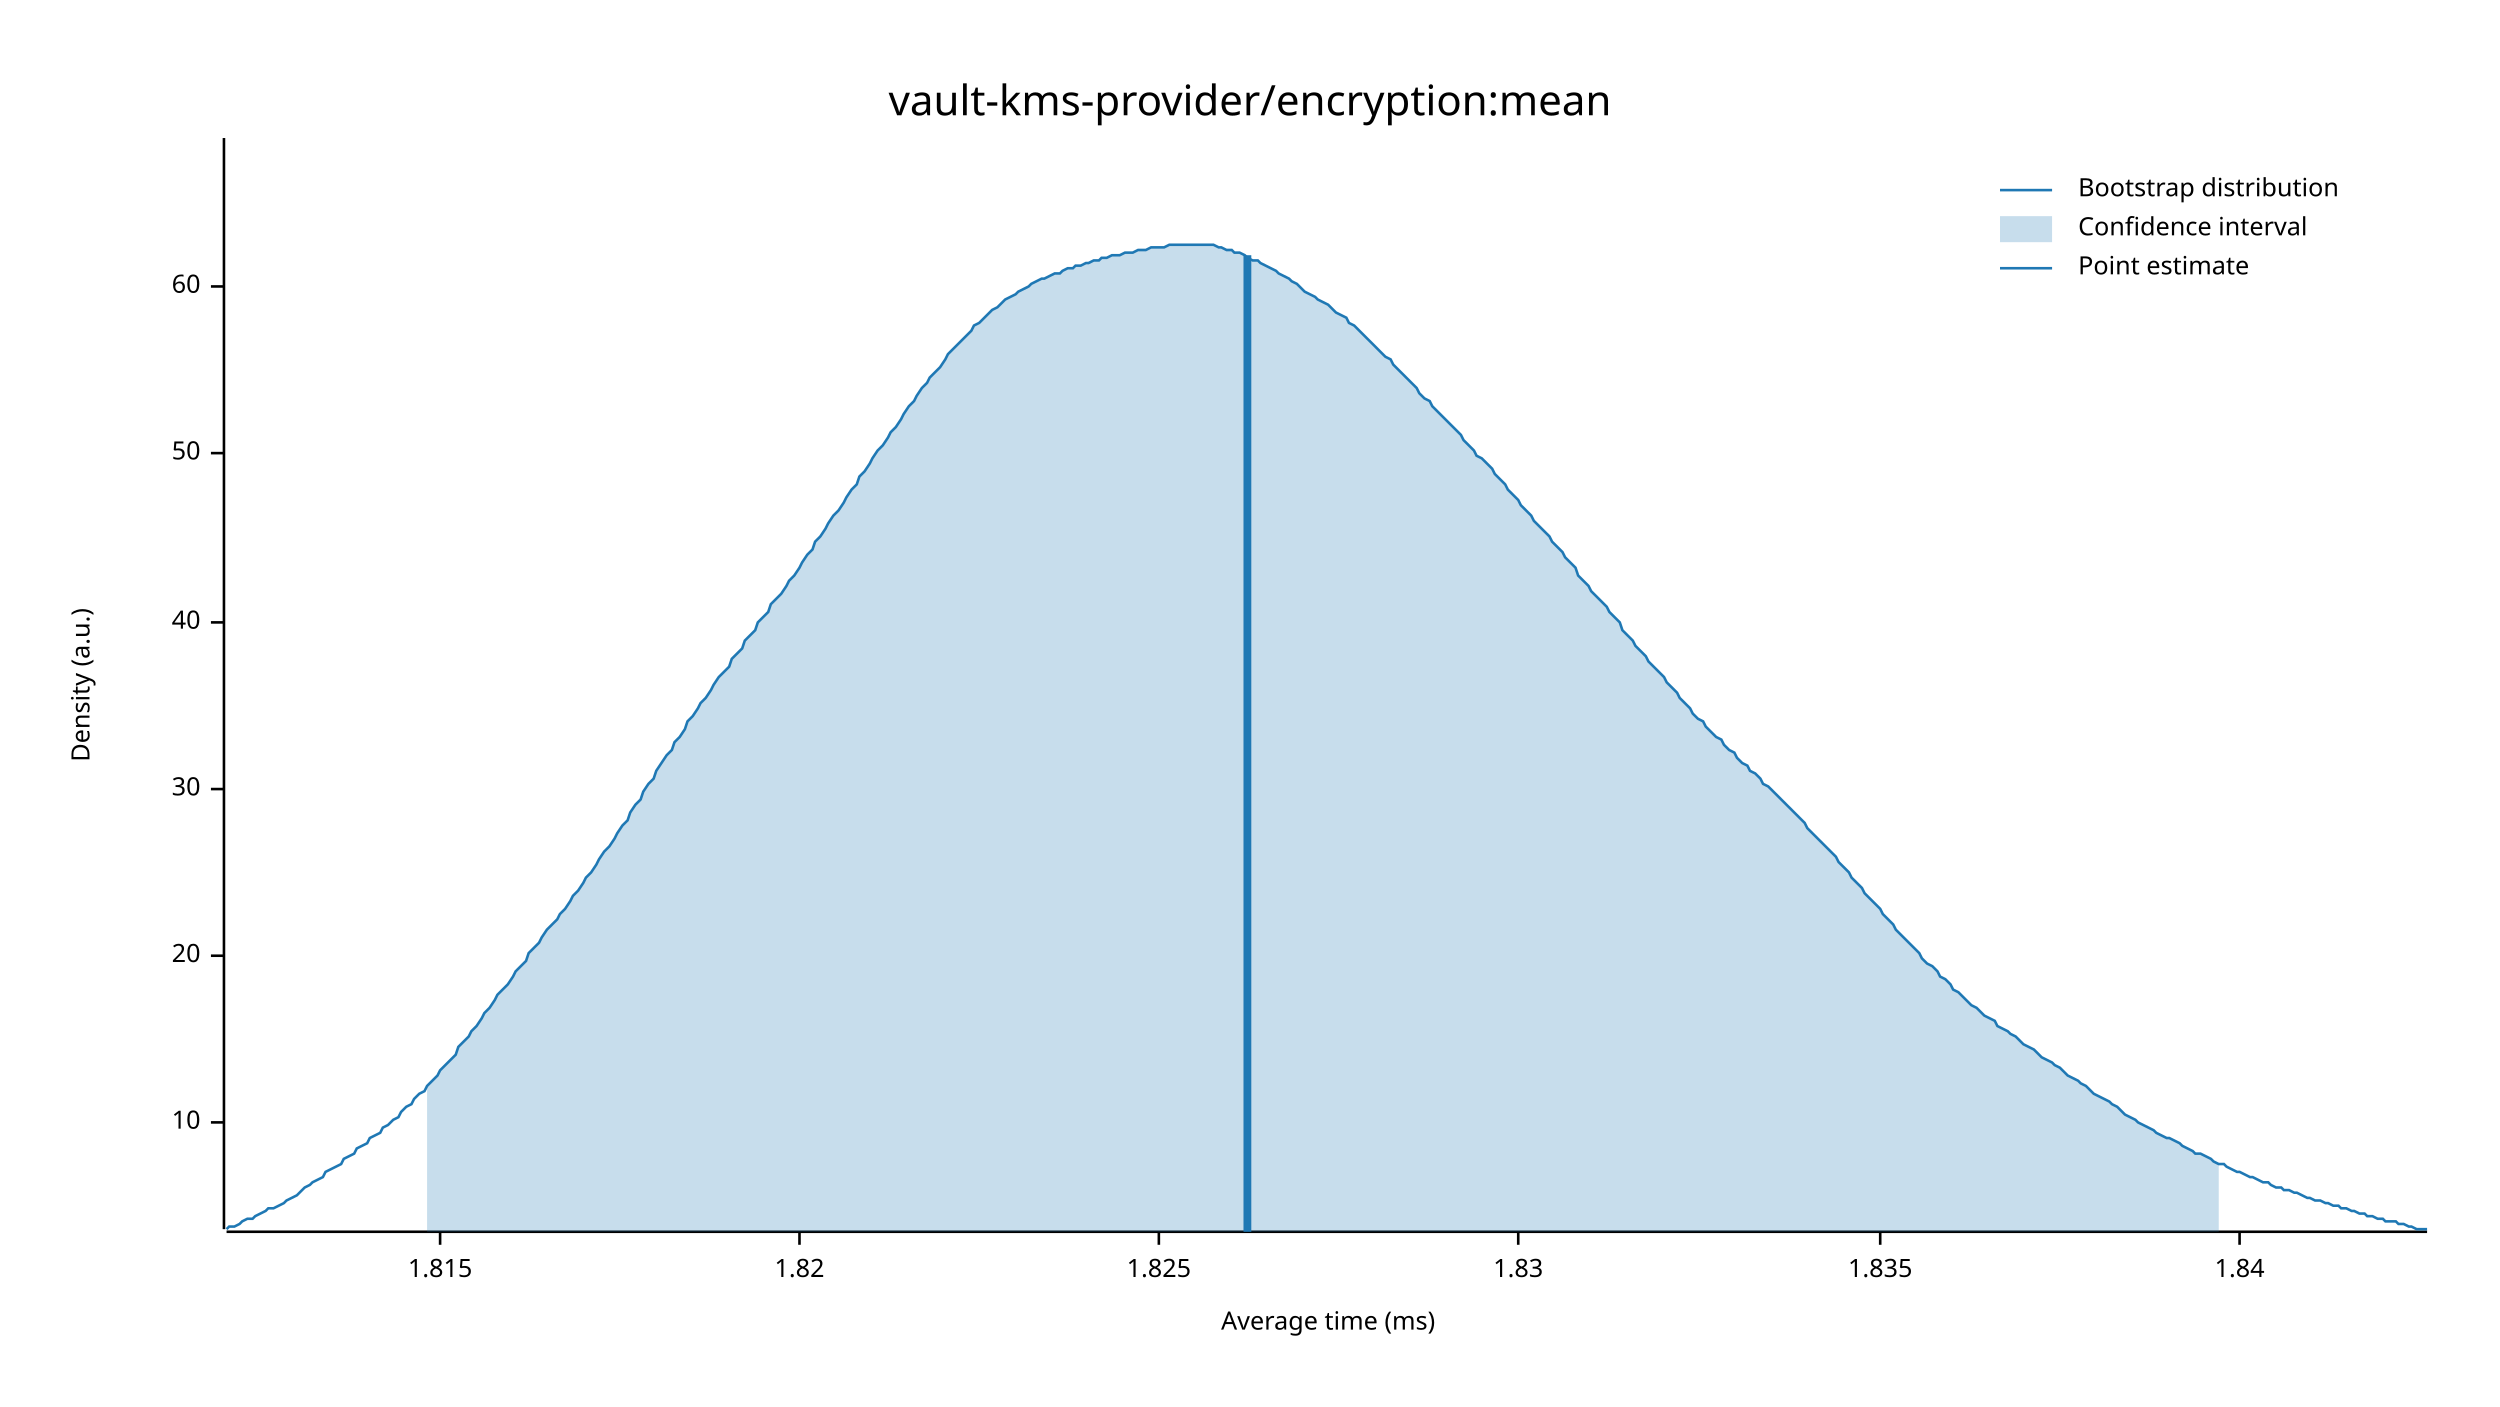
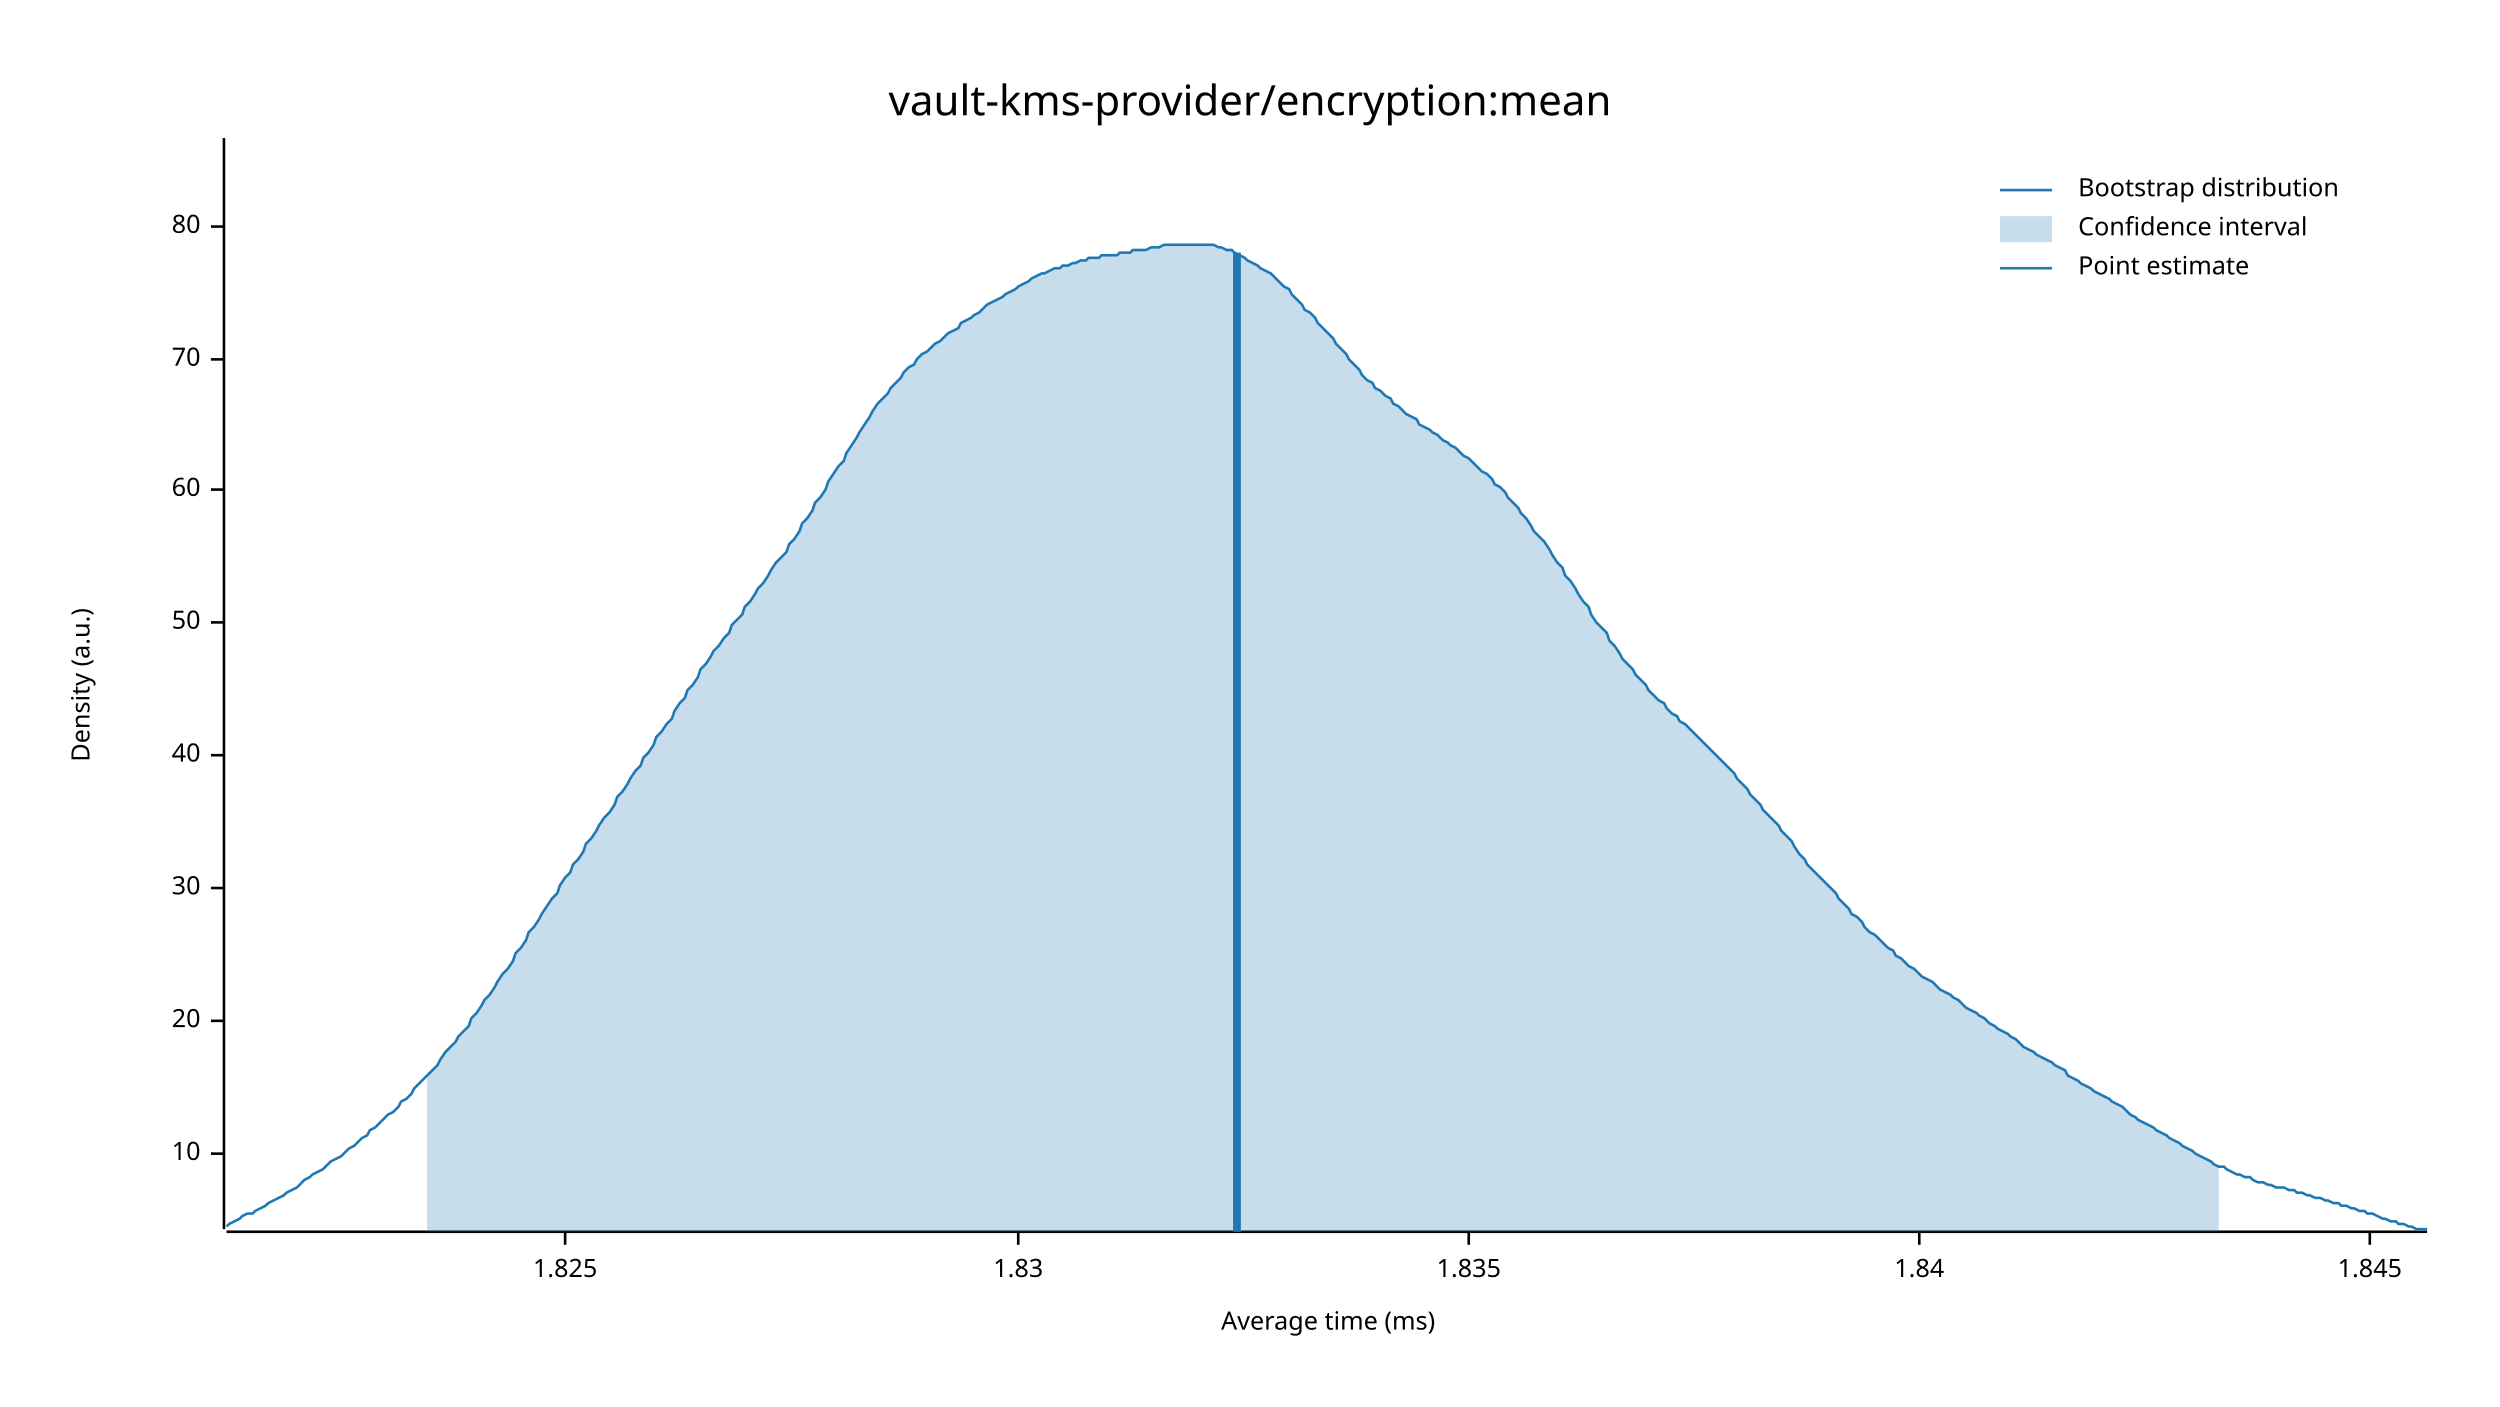
<svg xmlns="http://www.w3.org/2000/svg" width="960" height="540" viewBox="0 0 960 540">
  <text x="480" y="32" dy="0.76em" text-anchor="middle" font-family="sans-serif" font-size="16.129" opacity="1" fill="#000000">
vault-kms-provider/encryption:mean
</text>
  <text x="27" y="263" dy="0.76em" text-anchor="middle" font-family="sans-serif" font-size="9.677" opacity="1" fill="#000000" transform="rotate(270, 27, 263)">
Density (a.u.)
</text>
  <text x="510" y="513" dy="-0.5ex" text-anchor="middle" font-family="sans-serif" font-size="9.677" opacity="1" fill="#000000">
Average time (ms)
</text>
  <polyline fill="none" opacity="1" stroke="#000000" stroke-width="1" points="86,53 86,472 " />
-   <text x="77" y="431" dy="0.5ex" text-anchor="end" font-family="sans-serif" font-size="9.677" opacity="1" fill="#000000">
+   <text x="77" y="443" dy="0.5ex" text-anchor="end" font-family="sans-serif" font-size="9.677" opacity="1" fill="#000000">
10
</text>
-   <polyline fill="none" opacity="1" stroke="#000000" stroke-width="1" points="81,431 86,431 " />
-   <text x="77" y="367" dy="0.5ex" text-anchor="end" font-family="sans-serif" font-size="9.677" opacity="1" fill="#000000">
+   <polyline fill="none" opacity="1" stroke="#000000" stroke-width="1" points="81,443 86,443 " />
+   <text x="77" y="392" dy="0.5ex" text-anchor="end" font-family="sans-serif" font-size="9.677" opacity="1" fill="#000000">
20
</text>
-   <polyline fill="none" opacity="1" stroke="#000000" stroke-width="1" points="81,367 86,367 " />
-   <text x="77" y="303" dy="0.5ex" text-anchor="end" font-family="sans-serif" font-size="9.677" opacity="1" fill="#000000">
+   <polyline fill="none" opacity="1" stroke="#000000" stroke-width="1" points="81,392 86,392 " />
+   <text x="77" y="341" dy="0.5ex" text-anchor="end" font-family="sans-serif" font-size="9.677" opacity="1" fill="#000000">
30
</text>
-   <polyline fill="none" opacity="1" stroke="#000000" stroke-width="1" points="81,303 86,303 " />
-   <text x="77" y="239" dy="0.5ex" text-anchor="end" font-family="sans-serif" font-size="9.677" opacity="1" fill="#000000">
+   <polyline fill="none" opacity="1" stroke="#000000" stroke-width="1" points="81,341 86,341 " />
+   <text x="77" y="290" dy="0.5ex" text-anchor="end" font-family="sans-serif" font-size="9.677" opacity="1" fill="#000000">
40
</text>
-   <polyline fill="none" opacity="1" stroke="#000000" stroke-width="1" points="81,239 86,239 " />
-   <text x="77" y="174" dy="0.5ex" text-anchor="end" font-family="sans-serif" font-size="9.677" opacity="1" fill="#000000">
+   <polyline fill="none" opacity="1" stroke="#000000" stroke-width="1" points="81,290 86,290 " />
+   <text x="77" y="239" dy="0.5ex" text-anchor="end" font-family="sans-serif" font-size="9.677" opacity="1" fill="#000000">
50
</text>
-   <polyline fill="none" opacity="1" stroke="#000000" stroke-width="1" points="81,174 86,174 " />
-   <text x="77" y="110" dy="0.5ex" text-anchor="end" font-family="sans-serif" font-size="9.677" opacity="1" fill="#000000">
+   <polyline fill="none" opacity="1" stroke="#000000" stroke-width="1" points="81,239 86,239 " />
+   <text x="77" y="188" dy="0.5ex" text-anchor="end" font-family="sans-serif" font-size="9.677" opacity="1" fill="#000000">
60
</text>
-   <polyline fill="none" opacity="1" stroke="#000000" stroke-width="1" points="81,110 86,110 " />
+   <polyline fill="none" opacity="1" stroke="#000000" stroke-width="1" points="81,188 86,188 " />
+   <text x="77" y="138" dy="0.5ex" text-anchor="end" font-family="sans-serif" font-size="9.677" opacity="1" fill="#000000">
+ 70
+ </text>
+   <polyline fill="none" opacity="1" stroke="#000000" stroke-width="1" points="81,138 86,138 " />
+   <text x="77" y="87" dy="0.5ex" text-anchor="end" font-family="sans-serif" font-size="9.677" opacity="1" fill="#000000">
+ 80
+ </text>
+   <polyline fill="none" opacity="1" stroke="#000000" stroke-width="1" points="81,87 86,87 " />
  <polyline fill="none" opacity="1" stroke="#000000" stroke-width="1" points="87,473 932,473 " />
-   <text x="169" y="483" dy="0.76em" text-anchor="middle" font-family="sans-serif" font-size="9.677" opacity="1" fill="#000000">
- 1.815
- </text>
-   <polyline fill="none" opacity="1" stroke="#000000" stroke-width="1" points="169,473 169,478 " />
-   <text x="307" y="483" dy="0.76em" text-anchor="middle" font-family="sans-serif" font-size="9.677" opacity="1" fill="#000000">
- 1.82
- </text>
-   <polyline fill="none" opacity="1" stroke="#000000" stroke-width="1" points="307,473 307,478 " />
-   <text x="445" y="483" dy="0.76em" text-anchor="middle" font-family="sans-serif" font-size="9.677" opacity="1" fill="#000000">
+   <text x="217" y="483" dy="0.76em" text-anchor="middle" font-family="sans-serif" font-size="9.677" opacity="1" fill="#000000">
1.825
</text>
-   <polyline fill="none" opacity="1" stroke="#000000" stroke-width="1" points="445,473 445,478 " />
-   <text x="583" y="483" dy="0.76em" text-anchor="middle" font-family="sans-serif" font-size="9.677" opacity="1" fill="#000000">
+   <polyline fill="none" opacity="1" stroke="#000000" stroke-width="1" points="217,473 217,478 " />
+   <text x="391" y="483" dy="0.76em" text-anchor="middle" font-family="sans-serif" font-size="9.677" opacity="1" fill="#000000">
1.83
</text>
-   <polyline fill="none" opacity="1" stroke="#000000" stroke-width="1" points="583,473 583,478 " />
-   <text x="722" y="483" dy="0.76em" text-anchor="middle" font-family="sans-serif" font-size="9.677" opacity="1" fill="#000000">
+   <polyline fill="none" opacity="1" stroke="#000000" stroke-width="1" points="391,473 391,478 " />
+   <text x="564" y="483" dy="0.76em" text-anchor="middle" font-family="sans-serif" font-size="9.677" opacity="1" fill="#000000">
1.835
</text>
-   <polyline fill="none" opacity="1" stroke="#000000" stroke-width="1" points="722,473 722,478 " />
-   <text x="860" y="483" dy="0.76em" text-anchor="middle" font-family="sans-serif" font-size="9.677" opacity="1" fill="#000000">
+   <polyline fill="none" opacity="1" stroke="#000000" stroke-width="1" points="564,473 564,478 " />
+   <text x="737" y="483" dy="0.76em" text-anchor="middle" font-family="sans-serif" font-size="9.677" opacity="1" fill="#000000">
1.84
</text>
-   <polyline fill="none" opacity="1" stroke="#000000" stroke-width="1" points="860,473 860,478 " />
-   <polyline fill="none" opacity="1" stroke="#1F78B4" stroke-width="1" points="87,472 88,471 90,471 92,470 93,469 95,468 97,468 98,467 100,466 102,465 103,464 105,464 107,463 109,462 110,461 112,460 114,459 115,458 117,456 119,455 120,454 122,453 124,452 125,450 127,449 129,448 131,447 132,445 134,444 136,443 137,441 139,440 141,439 142,437 144,436 146,435 147,433 149,432 151,430 153,429 154,427 156,425 158,424 159,422 161,420 163,419 164,417 166,415 168,413 169,411 171,409 173,407 175,405 176,402 178,400 180,398 181,396 183,394 185,391 186,389 188,387 190,384 191,382 193,380 195,378 197,375 198,373 200,371 202,369 203,366 205,364 207,362 208,360 210,357 212,355 214,353 215,351 217,349 219,346 220,344 222,342 224,339 225,337 227,335 229,332 230,330 232,327 234,325 236,322 237,320 239,317 241,315 242,312 244,309 246,307 247,304 249,301 251,299 252,296 254,293 256,290 258,288 259,285 261,283 263,280 264,277 266,275 268,272 269,270 271,268 273,265 274,263 276,260 278,258 280,256 281,253 283,251 285,249 286,246 288,244 290,242 291,239 293,237 295,235 296,232 298,230 300,228 302,225 303,223 305,221 307,218 308,216 310,213 312,211 313,208 315,206 317,203 318,201 320,198 322,196 324,193 325,191 327,188 329,186 330,183 332,181 334,178 335,176 337,173 339,171 341,168 342,166 344,164 346,161 347,159 349,156 351,154 352,152 354,149 356,147 357,145 359,143 361,141 363,138 364,136 366,134 368,132 369,131 371,129 373,127 374,125 376,124 378,122 379,121 381,119 383,118 385,116 386,115 388,114 390,113 391,112 393,111 395,110 396,109 398,108 400,107 401,107 403,106 405,105 407,105 408,104 410,103 412,103 413,102 415,102 417,101 418,101 420,100 422,100 423,99 425,99 427,98 429,98 430,98 432,97 434,97 435,97 437,96 439,96 440,96 442,95 444,95 445,95 447,95 449,94 451,94 452,94 454,94 456,94 457,94 459,94 461,94 462,94 464,94 466,94 468,95 469,95 471,96 473,96 474,97 476,97 478,98 479,99 481,100 483,100 484,101 486,102 488,103 490,104 491,105 493,106 495,107 496,108 498,109 500,111 501,112 503,113 505,114 506,115 508,116 510,117 512,119 513,120 515,121 517,122 518,124 520,125 522,127 523,128 525,130 527,132 528,133 530,135 532,137 534,138 535,140 537,142 539,144 540,145 542,147 544,149 545,151 547,153 549,154 550,156 552,158 554,160 556,162 557,163 559,165 561,167 562,169 564,171 566,173 567,175 569,176 571,178 573,180 574,182 576,184 578,186 579,188 581,190 583,192 584,194 586,196 588,198 589,200 591,202 593,204 595,206 596,208 598,210 600,212 601,214 603,216 605,218 606,221 608,223 610,225 611,227 613,229 615,231 617,233 618,235 620,237 622,239 623,242 625,244 627,246 628,248 630,250 632,252 633,254 635,256 637,258 639,260 640,262 642,264 644,266 645,268 647,270 649,272 650,274 652,276 654,277 655,279 657,281 659,283 661,284 662,286 664,288 666,289 667,291 669,293 671,294 672,296 674,297 676,299 677,301 679,302 681,304 683,306 684,307 686,309 688,311 689,312 691,314 693,316 694,318 696,320 698,322 700,324 701,325 703,327 705,329 706,331 708,333 710,335 711,337 713,339 715,341 716,343 718,345 720,347 722,349 723,351 725,353 727,355 728,357 730,359 732,361 733,362 735,364 737,366 738,368 740,370 742,371 744,373 745,375 747,376 749,378 750,380 752,381 754,383 755,384 757,386 759,387 760,388 762,390 764,391 766,392 767,394 769,395 771,396 772,397 774,398 776,400 777,401 779,402 781,403 782,404 784,406 786,407 788,408 789,409 791,410 793,412 794,413 796,414 798,415 799,416 801,417 803,419 804,420 806,421 808,422 810,423 811,424 813,425 815,427 816,428 818,429 820,430 821,431 823,432 825,433 827,434 828,435 830,436 832,437 833,437 835,438 837,439 838,440 840,441 842,442 843,443 845,443 847,444 849,445 850,446 852,447 854,447 855,448 857,449 859,450 860,450 862,451 864,452 865,452 867,453 869,454 871,454 872,455 874,456 876,456 877,457 879,457 881,458 882,458 884,459 886,460 887,460 889,461 891,461 893,462 894,462 896,463 898,463 899,464 901,464 903,465 904,465 906,466 908,466 909,467 911,467 913,468 915,468 916,469 918,469 920,469 921,470 923,470 925,471 926,471 928,472 930,472 932,472 " />
-   <polygon opacity="0.25" fill="#1F78B4" points="164,417 166,415 168,413 169,411 171,409 173,407 175,405 176,402 178,400 180,398 181,396 183,394 185,391 186,389 188,387 190,384 191,382 193,380 195,378 197,375 198,373 200,371 202,369 203,366 205,364 207,362 208,360 210,357 212,355 214,353 215,351 217,349 219,346 220,344 222,342 224,339 225,337 227,335 229,332 230,330 232,327 234,325 236,322 237,320 239,317 241,315 242,312 244,309 246,307 247,304 249,301 251,299 252,296 254,293 256,290 258,288 259,285 261,283 263,280 264,277 266,275 268,272 269,270 271,268 273,265 274,263 276,260 278,258 280,256 281,253 283,251 285,249 286,246 288,244 290,242 291,239 293,237 295,235 296,232 298,230 300,228 302,225 303,223 305,221 307,218 308,216 310,213 312,211 313,208 315,206 317,203 318,201 320,198 322,196 324,193 325,191 327,188 329,186 330,183 332,181 334,178 335,176 337,173 339,171 341,168 342,166 344,164 346,161 347,159 349,156 351,154 352,152 354,149 356,147 357,145 359,143 361,141 363,138 364,136 366,134 368,132 369,131 371,129 373,127 374,125 376,124 378,122 379,121 381,119 383,118 385,116 386,115 388,114 390,113 391,112 393,111 395,110 396,109 398,108 400,107 401,107 403,106 405,105 407,105 408,104 410,103 412,103 413,102 415,102 417,101 418,101 420,100 422,100 423,99 425,99 427,98 429,98 430,98 432,97 434,97 435,97 437,96 439,96 440,96 442,95 444,95 445,95 447,95 449,94 451,94 452,94 454,94 456,94 457,94 459,94 461,94 462,94 464,94 466,94 468,95 469,95 471,96 473,96 474,97 476,97 478,98 479,99 481,100 483,100 484,101 486,102 488,103 490,104 491,105 493,106 495,107 496,108 498,109 500,111 501,112 503,113 505,114 506,115 508,116 510,117 512,119 513,120 515,121 517,122 518,124 520,125 522,127 523,128 525,130 527,132 528,133 530,135 532,137 534,138 535,140 537,142 539,144 540,145 542,147 544,149 545,151 547,153 549,154 550,156 552,158 554,160 556,162 557,163 559,165 561,167 562,169 564,171 566,173 567,175 569,176 571,178 573,180 574,182 576,184 578,186 579,188 581,190 583,192 584,194 586,196 588,198 589,200 591,202 593,204 595,206 596,208 598,210 600,212 601,214 603,216 605,218 606,221 608,223 610,225 611,227 613,229 615,231 617,233 618,235 620,237 622,239 623,242 625,244 627,246 628,248 630,250 632,252 633,254 635,256 637,258 639,260 640,262 642,264 644,266 645,268 647,270 649,272 650,274 652,276 654,277 655,279 657,281 659,283 661,284 662,286 664,288 666,289 667,291 669,293 671,294 672,296 674,297 676,299 677,301 679,302 681,304 683,306 684,307 686,309 688,311 689,312 691,314 693,316 694,318 696,320 698,322 700,324 701,325 703,327 705,329 706,331 708,333 710,335 711,337 713,339 715,341 716,343 718,345 720,347 722,349 723,351 725,353 727,355 728,357 730,359 732,361 733,362 735,364 737,366 738,368 740,370 742,371 744,373 745,375 747,376 749,378 750,380 752,381 754,383 755,384 757,386 759,387 760,388 762,390 764,391 766,392 767,394 769,395 771,396 772,397 774,398 776,400 777,401 779,402 781,403 782,404 784,406 786,407 788,408 789,409 791,410 793,412 794,413 796,414 798,415 799,416 801,417 803,419 804,420 806,421 808,422 810,423 811,424 813,425 815,427 816,428 818,429 820,430 821,431 823,432 825,433 827,434 828,435 830,436 832,437 833,437 835,438 837,439 838,440 840,441 842,442 843,443 845,443 847,444 849,445 850,446 852,447 852,473 164,473 " />
-   <polyline fill="none" opacity="1" stroke="#1F78B4" stroke-width="3" points="479,473 479,98 " />
+   <polyline fill="none" opacity="1" stroke="#000000" stroke-width="1" points="737,473 737,478 " />
+   <text x="910" y="483" dy="0.76em" text-anchor="middle" font-family="sans-serif" font-size="9.677" opacity="1" fill="#000000">
+ 1.845
+ </text>
+   <polyline fill="none" opacity="1" stroke="#000000" stroke-width="1" points="910,473 910,478 " />
+   <polyline fill="none" opacity="1" stroke="#1F78B4" stroke-width="1" points="87,471 88,470 90,469 92,468 93,467 95,466 97,466 98,465 100,464 102,463 103,462 105,461 107,460 109,459 110,458 112,457 114,456 115,455 117,453 119,452 120,451 122,450 124,449 125,448 127,446 129,445 131,444 132,443 134,441 136,440 137,439 139,437 141,436 142,434 144,433 146,431 147,430 149,428 151,427 153,425 154,423 156,422 158,420 159,418 161,416 163,414 164,413 166,411 168,409 169,407 171,404 173,402 175,400 176,398 178,396 180,394 181,391 183,389 185,386 186,384 188,382 190,379 191,377 193,374 195,372 197,369 198,366 200,364 202,361 203,358 205,356 207,353 208,351 210,348 212,345 214,343 215,340 217,337 219,335 220,332 222,330 224,327 225,324 227,322 229,319 230,317 232,314 234,312 236,309 237,306 239,304 241,301 242,299 244,296 246,294 247,291 249,289 251,286 252,283 254,281 256,278 258,276 259,273 261,270 263,268 264,265 266,263 268,260 269,257 271,255 273,252 274,250 276,248 278,245 280,243 281,240 283,238 285,236 286,233 288,231 290,228 291,226 293,224 295,221 296,219 298,216 300,214 302,212 303,209 305,207 307,204 308,201 310,199 312,196 313,193 315,191 317,188 318,185 320,182 322,179 324,177 325,174 327,171 329,168 330,166 332,163 334,160 335,158 337,155 339,153 341,151 342,149 344,147 346,145 347,143 349,141 351,140 352,138 354,136 356,135 357,134 359,132 361,131 363,129 364,128 366,127 368,126 369,124 371,123 373,122 374,121 376,120 378,118 379,117 381,116 383,115 385,114 386,113 388,112 390,111 391,110 393,109 395,108 396,107 398,106 400,105 401,105 403,104 405,103 407,103 408,102 410,102 412,101 413,101 415,100 417,100 418,99 420,99 422,99 423,98 425,98 427,98 429,98 430,97 432,97 434,97 435,96 437,96 439,96 440,96 442,95 444,95 445,95 447,94 449,94 451,94 452,94 454,94 456,94 457,94 459,94 461,94 462,94 464,94 466,94 468,95 469,95 471,96 473,96 474,97 476,98 478,99 479,100 481,101 483,102 484,103 486,104 488,105 490,107 491,108 493,110 495,111 496,113 498,115 500,117 501,119 503,120 505,122 506,124 508,126 510,128 512,130 513,132 515,134 517,136 518,138 520,140 522,142 523,144 525,146 527,147 528,149 530,150 532,152 534,153 535,155 537,156 539,158 540,159 542,160 544,161 545,163 547,164 549,165 550,166 552,167 554,169 556,170 557,171 559,172 561,174 562,175 564,176 566,178 567,179 569,181 571,182 573,184 574,186 576,187 578,189 579,191 581,193 583,195 584,197 586,199 588,202 589,204 591,206 593,208 595,211 596,213 598,216 600,218 601,221 603,223 605,226 606,228 608,231 610,233 611,236 613,239 615,241 617,243 618,246 620,248 622,251 623,253 625,255 627,257 628,259 630,261 632,263 633,265 635,267 637,269 639,270 640,272 642,274 644,275 645,277 647,278 649,280 650,281 652,283 654,285 655,286 657,288 659,290 661,292 662,293 664,295 666,297 667,299 669,301 671,303 672,305 674,307 676,309 677,311 679,313 681,315 683,317 684,319 686,321 688,323 689,325 691,328 693,330 694,332 696,334 698,336 700,338 701,339 703,341 705,343 706,345 708,347 710,349 711,351 713,352 715,354 716,356 718,358 720,359 722,361 723,362 725,364 727,365 728,367 730,368 732,370 733,371 735,372 737,374 738,375 740,376 742,377 744,379 745,380 747,381 749,382 750,383 752,384 754,386 755,387 757,388 759,389 760,390 762,391 764,393 766,394 767,395 769,396 771,397 772,398 774,399 776,401 777,402 779,403 781,404 782,405 784,406 786,407 788,408 789,409 791,410 793,411 794,413 796,414 798,415 799,416 801,417 803,418 804,419 806,420 808,421 810,422 811,423 813,424 815,425 816,426 818,428 820,429 821,430 823,431 825,432 827,433 828,434 830,435 832,436 833,437 835,438 837,439 838,440 840,441 842,442 843,443 845,444 847,445 849,446 850,447 852,448 854,448 855,449 857,450 859,451 860,451 862,452 864,452 865,453 867,454 869,454 871,455 872,455 874,456 876,456 877,456 879,457 881,457 882,458 884,458 886,459 887,459 889,460 891,460 893,461 894,461 896,462 898,462 899,463 901,463 903,464 904,464 906,465 908,465 909,466 911,466 913,467 915,468 916,468 918,469 920,469 921,470 923,470 925,471 926,471 928,472 930,472 932,472 " />
+   <polygon opacity="0.25" fill="#1F78B4" points="164,413 166,411 168,409 169,407 171,404 173,402 175,400 176,398 178,396 180,394 181,391 183,389 185,386 186,384 188,382 190,379 191,377 193,374 195,372 197,369 198,366 200,364 202,361 203,358 205,356 207,353 208,351 210,348 212,345 214,343 215,340 217,337 219,335 220,332 222,330 224,327 225,324 227,322 229,319 230,317 232,314 234,312 236,309 237,306 239,304 241,301 242,299 244,296 246,294 247,291 249,289 251,286 252,283 254,281 256,278 258,276 259,273 261,270 263,268 264,265 266,263 268,260 269,257 271,255 273,252 274,250 276,248 278,245 280,243 281,240 283,238 285,236 286,233 288,231 290,228 291,226 293,224 295,221 296,219 298,216 300,214 302,212 303,209 305,207 307,204 308,201 310,199 312,196 313,193 315,191 317,188 318,185 320,182 322,179 324,177 325,174 327,171 329,168 330,166 332,163 334,160 335,158 337,155 339,153 341,151 342,149 344,147 346,145 347,143 349,141 351,140 352,138 354,136 356,135 357,134 359,132 361,131 363,129 364,128 366,127 368,126 369,124 371,123 373,122 374,121 376,120 378,118 379,117 381,116 383,115 385,114 386,113 388,112 390,111 391,110 393,109 395,108 396,107 398,106 400,105 401,105 403,104 405,103 407,103 408,102 410,102 412,101 413,101 415,100 417,100 418,99 420,99 422,99 423,98 425,98 427,98 429,98 430,97 432,97 434,97 435,96 437,96 439,96 440,96 442,95 444,95 445,95 447,94 449,94 451,94 452,94 454,94 456,94 457,94 459,94 461,94 462,94 464,94 466,94 468,95 469,95 471,96 473,96 474,97 476,98 478,99 479,100 481,101 483,102 484,103 486,104 488,105 490,107 491,108 493,110 495,111 496,113 498,115 500,117 501,119 503,120 505,122 506,124 508,126 510,128 512,130 513,132 515,134 517,136 518,138 520,140 522,142 523,144 525,146 527,147 528,149 530,150 532,152 534,153 535,155 537,156 539,158 540,159 542,160 544,161 545,163 547,164 549,165 550,166 552,167 554,169 556,170 557,171 559,172 561,174 562,175 564,176 566,178 567,179 569,181 571,182 573,184 574,186 576,187 578,189 579,191 581,193 583,195 584,197 586,199 588,202 589,204 591,206 593,208 595,211 596,213 598,216 600,218 601,221 603,223 605,226 606,228 608,231 610,233 611,236 613,239 615,241 617,243 618,246 620,248 622,251 623,253 625,255 627,257 628,259 630,261 632,263 633,265 635,267 637,269 639,270 640,272 642,274 644,275 645,277 647,278 649,280 650,281 652,283 654,285 655,286 657,288 659,290 661,292 662,293 664,295 666,297 667,299 669,301 671,303 672,305 674,307 676,309 677,311 679,313 681,315 683,317 684,319 686,321 688,323 689,325 691,328 693,330 694,332 696,334 698,336 700,338 701,339 703,341 705,343 706,345 708,347 710,349 711,351 713,352 715,354 716,356 718,358 720,359 722,361 723,362 725,364 727,365 728,367 730,368 732,370 733,371 735,372 737,374 738,375 740,376 742,377 744,379 745,380 747,381 749,382 750,383 752,384 754,386 755,387 757,388 759,389 760,390 762,391 764,393 766,394 767,395 769,396 771,397 772,398 774,399 776,401 777,402 779,403 781,404 782,405 784,406 786,407 788,408 789,409 791,410 793,411 794,413 796,414 798,415 799,416 801,417 803,418 804,419 806,420 808,421 810,422 811,423 813,424 815,425 816,426 818,428 820,429 821,430 823,431 825,432 827,433 828,434 830,435 832,436 833,437 835,438 837,439 838,440 840,441 842,442 843,443 845,444 847,445 849,446 850,447 852,448 852,473 164,473 " />
+   <polyline fill="none" opacity="1" stroke="#1F78B4" stroke-width="3" points="475,473 475,97 " />
  <text x="798" y="68" dy="0.76em" text-anchor="start" font-family="sans-serif" font-size="9.677" opacity="1" fill="#000000">
Bootstrap distribution
</text>
  <text x="798" y="83" dy="0.76em" text-anchor="start" font-family="sans-serif" font-size="9.677" opacity="1" fill="#000000">
Confidence interval
</text>
  <text x="798" y="98" dy="0.76em" text-anchor="start" font-family="sans-serif" font-size="9.677" opacity="1" fill="#000000">
Point estimate
</text>
  <polyline fill="none" opacity="1" stroke="#1F78B4" stroke-width="1" points="768,73 788,73 " />
  <rect x="768" y="83" width="20" height="10" opacity="0.25" fill="#1F78B4" stroke="none" />
  <polyline fill="none" opacity="1" stroke="#1F78B4" stroke-width="1" points="768,103 788,103 " />
</svg>
